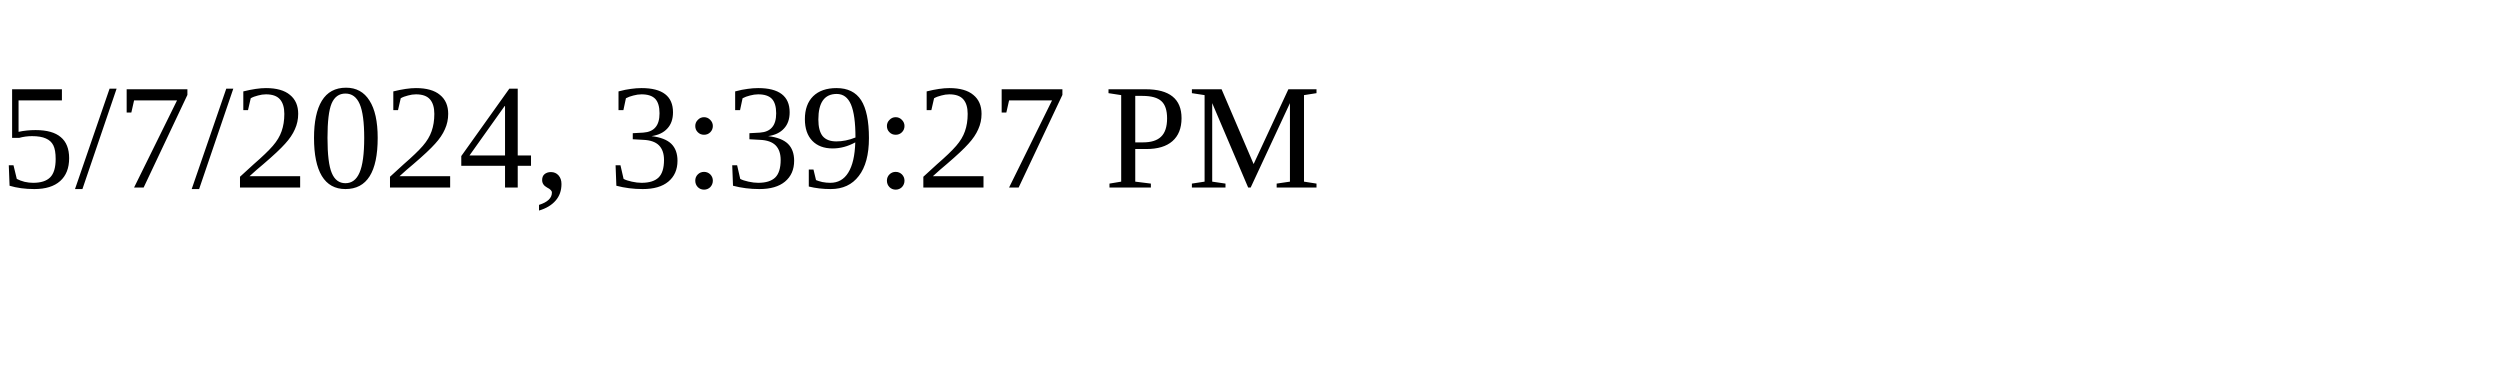
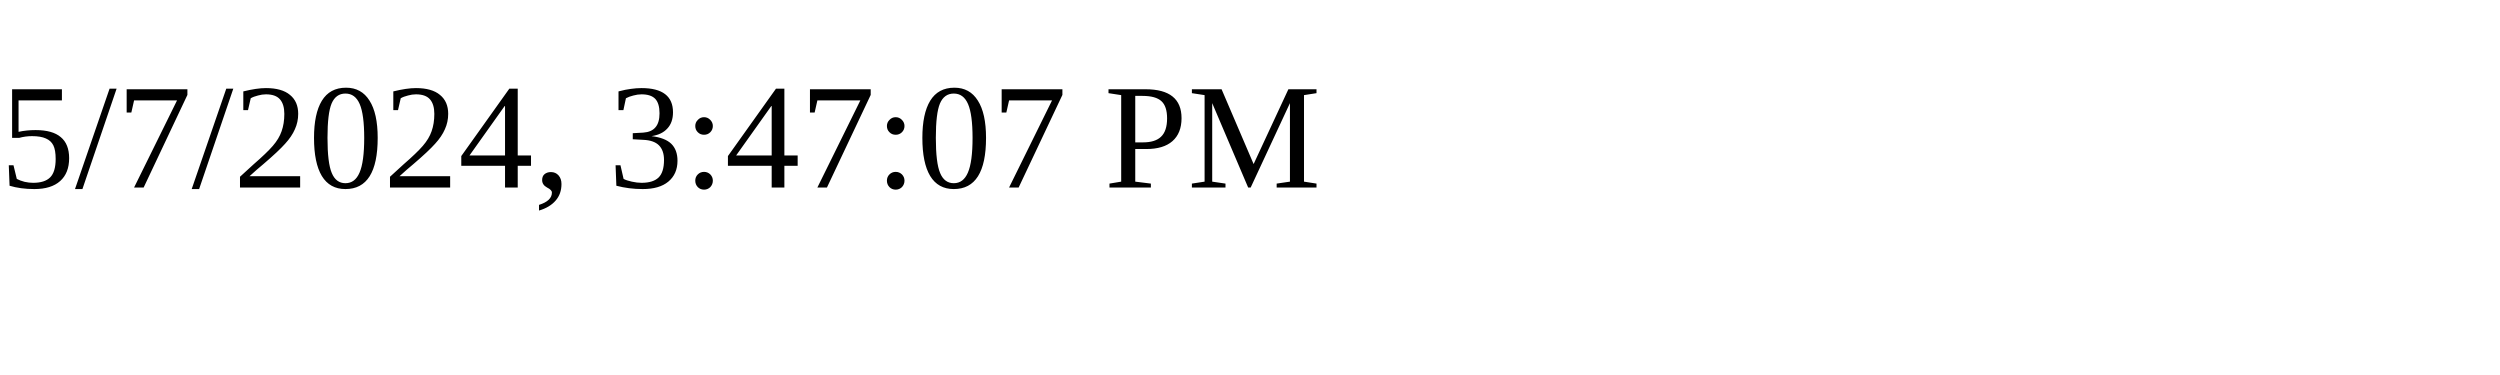
<svg xmlns="http://www.w3.org/2000/svg" height="30" width="200">
-   <text x="0" y="15">5/7/2024, 3:39:27 PM</text>
+   <text x="0" y="15">5/7/2024, 3:47:07 PM</text>
</svg>
